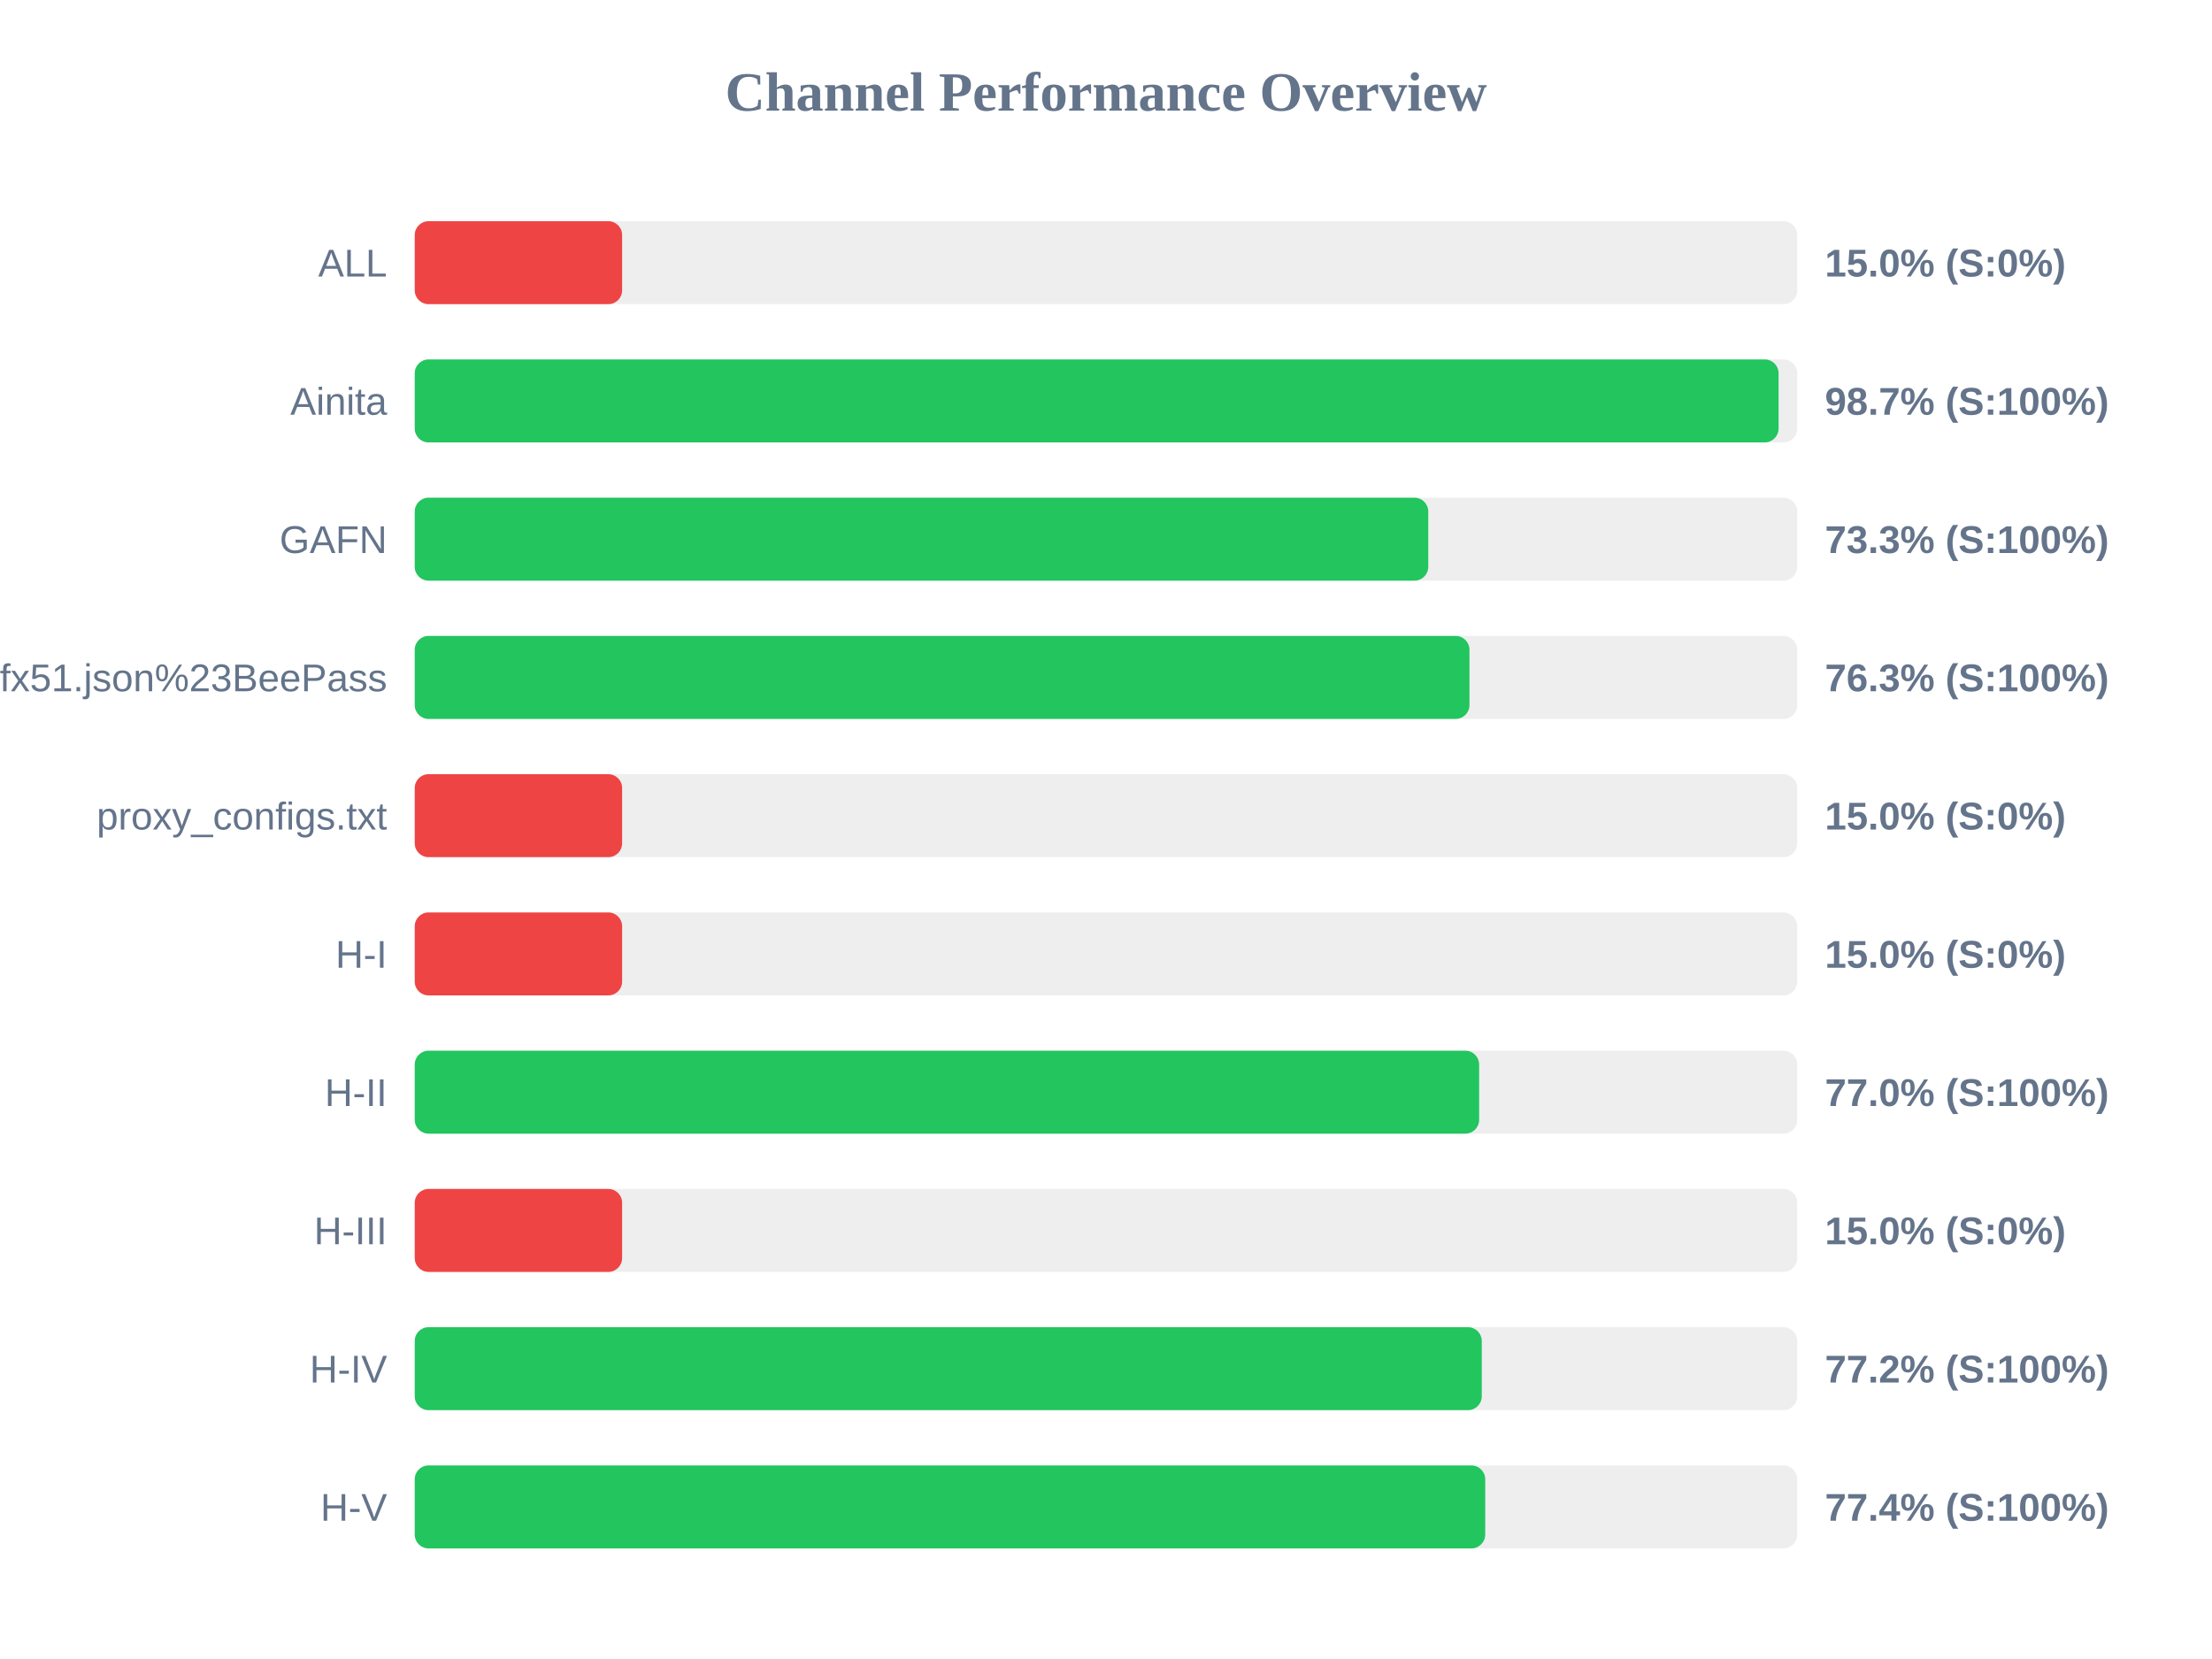
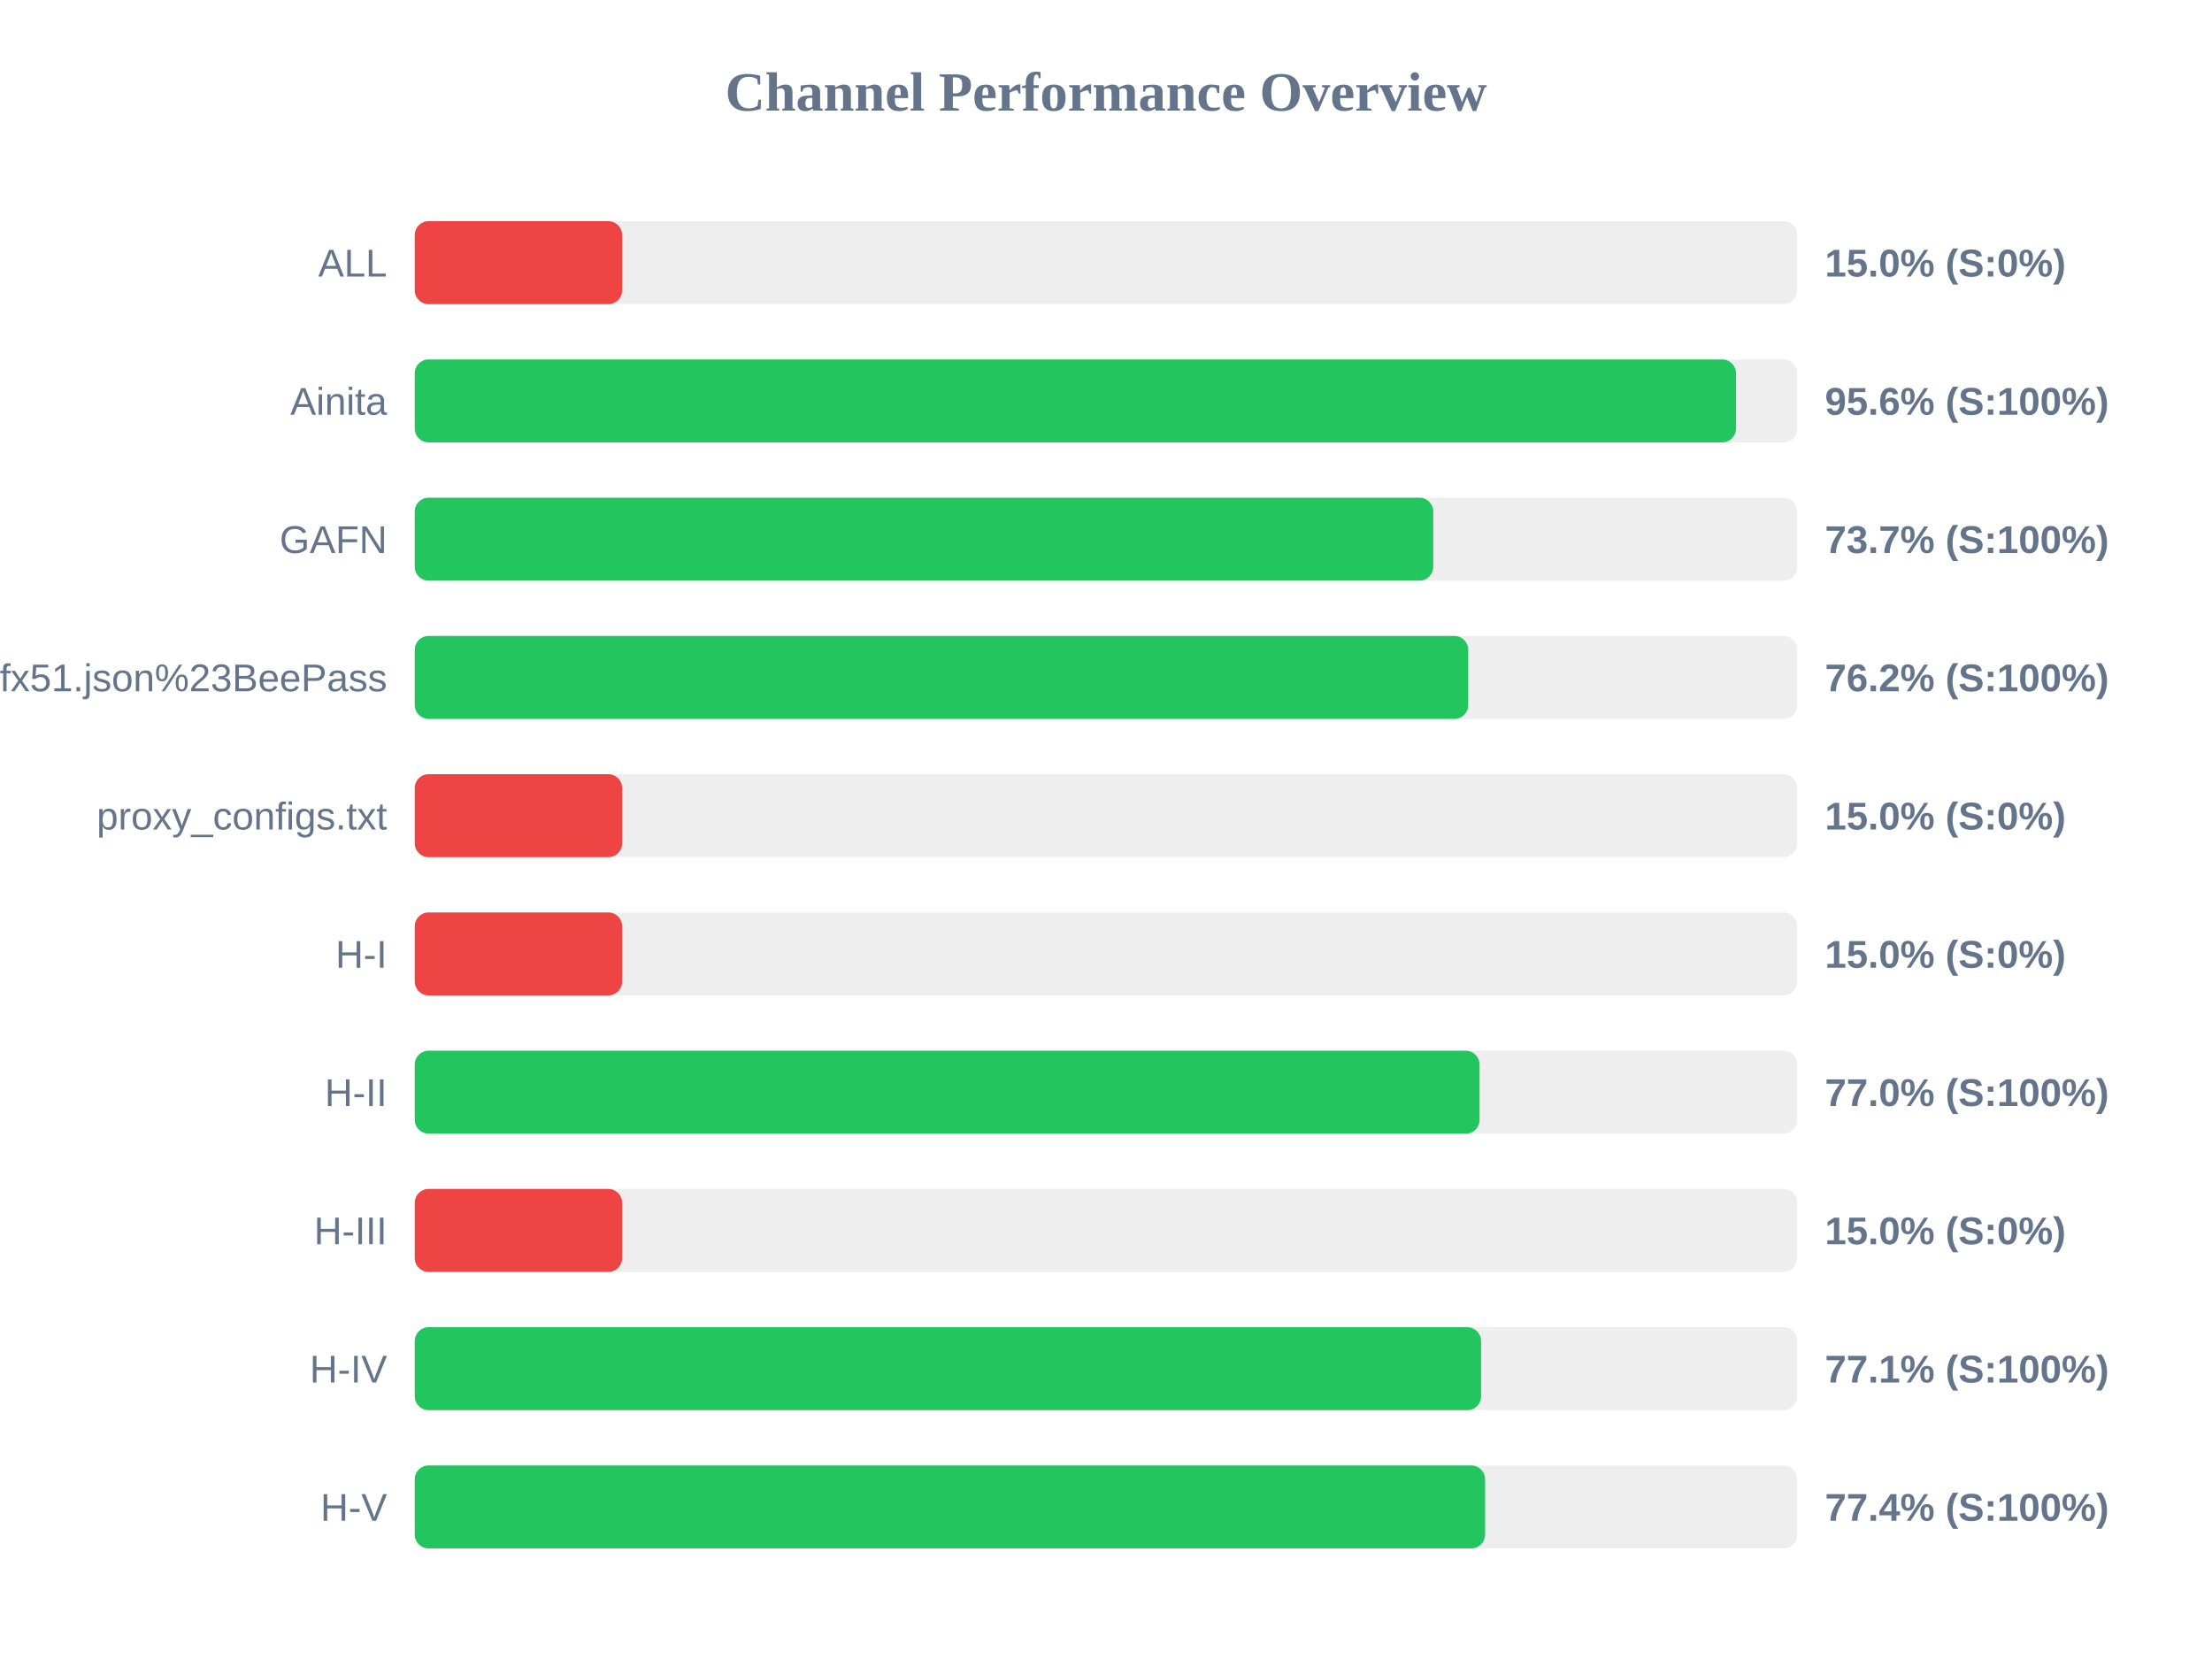
<svg xmlns="http://www.w3.org/2000/svg" width="800" height="600" version="1.1">
  <style>
        .row { font: 14px Arial; fill: #64748b; }
        .score { font: bold 14px Arial; fill: #64748b; }
    </style>
  <text x="400" y="40" text-anchor="middle" font-size="20px" font-weight="bold" fill="#64748b">Channel Performance Overview</text>
  <rect x="150" y="80" width="500" height="30" fill="#eee" rx="5" />
  <rect x="150" y="80" width="75.0" height="30" fill="#ef4444" rx="5" />
  <text x="140" y="100" text-anchor="end" class="row">ALL</text>
  <text x="660" y="100" text-anchor="start" class="score">15.0% (S:0%)</text>
  <rect x="150" y="130" width="500" height="30" fill="#eee" rx="5" />
-   <rect x="150" y="130" width="493.25" height="30" fill="#22c55e" rx="5" />
+   <rect x="150" y="130" width="477.85" height="30" fill="#22c55e" rx="5" />
  <text x="140" y="150" text-anchor="end" class="row">Ainita</text>
-   <text x="660" y="150" text-anchor="start" class="score">98.7% (S:100%)</text>
+   <text x="660" y="150" text-anchor="start" class="score">95.6% (S:100%)</text>
  <rect x="150" y="180" width="500" height="30" fill="#eee" rx="5" />
-   <rect x="150" y="180" width="366.55" height="30" fill="#22c55e" rx="5" />
+   <rect x="150" y="180" width="368.35" height="30" fill="#22c55e" rx="5" />
  <text x="140" y="200" text-anchor="end" class="row">GAFN</text>
-   <text x="660" y="200" text-anchor="start" class="score">73.3% (S:100%)</text>
+   <text x="660" y="200" text-anchor="start" class="score">73.7% (S:100%)</text>
  <rect x="150" y="230" width="500" height="30" fill="#eee" rx="5" />
-   <rect x="150" y="230" width="381.45" height="30" fill="#22c55e" rx="5" />
+   <rect x="150" y="230" width="381.0" height="30" fill="#22c55e" rx="5" />
  <text x="140" y="250" text-anchor="end" class="row">sub?s=ssconf%3A%2F%2Fs3.amazonaws.com%2Fbeedynconprd%2Fzf38bv6oxi1nv3wfkpmxyfl8yj5fargza3foantoalu16vznl0ckxx7bgf1ufx51.json%23BeePass</text>
-   <text x="660" y="250" text-anchor="start" class="score">76.3% (S:100%)</text>
+   <text x="660" y="250" text-anchor="start" class="score">76.2% (S:100%)</text>
  <rect x="150" y="280" width="500" height="30" fill="#eee" rx="5" />
  <rect x="150" y="280" width="75.0" height="30" fill="#ef4444" rx="5" />
  <text x="140" y="300" text-anchor="end" class="row">proxy_configs.txt</text>
  <text x="660" y="300" text-anchor="start" class="score">15.0% (S:0%)</text>
  <rect x="150" y="330" width="500" height="30" fill="#eee" rx="5" />
  <rect x="150" y="330" width="75.0" height="30" fill="#ef4444" rx="5" />
  <text x="140" y="350" text-anchor="end" class="row">H-I</text>
  <text x="660" y="350" text-anchor="start" class="score">15.0% (S:0%)</text>
  <rect x="150" y="380" width="500" height="30" fill="#eee" rx="5" />
-   <rect x="150" y="380" width="384.95" height="30" fill="#22c55e" rx="5" />
+   <rect x="150" y="380" width="385.1" height="30" fill="#22c55e" rx="5" />
  <text x="140" y="400" text-anchor="end" class="row">H-II</text>
  <text x="660" y="400" text-anchor="start" class="score">77.0% (S:100%)</text>
  <rect x="150" y="430" width="500" height="30" fill="#eee" rx="5" />
  <rect x="150" y="430" width="75.0" height="30" fill="#ef4444" rx="5" />
  <text x="140" y="450" text-anchor="end" class="row">H-III</text>
  <text x="660" y="450" text-anchor="start" class="score">15.0% (S:0%)</text>
  <rect x="150" y="480" width="500" height="30" fill="#eee" rx="5" />
-   <rect x="150" y="480" width="385.9" height="30" fill="#22c55e" rx="5" />
+   <rect x="150" y="480" width="385.65" height="30" fill="#22c55e" rx="5" />
  <text x="140" y="500" text-anchor="end" class="row">H-IV</text>
-   <text x="660" y="500" text-anchor="start" class="score">77.2% (S:100%)</text>
+   <text x="660" y="500" text-anchor="start" class="score">77.1% (S:100%)</text>
  <rect x="150" y="530" width="500" height="30" fill="#eee" rx="5" />
-   <rect x="150" y="530" width="387.15" height="30" fill="#22c55e" rx="5" />
+   <rect x="150" y="530" width="387.1" height="30" fill="#22c55e" rx="5" />
  <text x="140" y="550" text-anchor="end" class="row">H-V</text>
  <text x="660" y="550" text-anchor="start" class="score">77.4% (S:100%)</text>
</svg>
